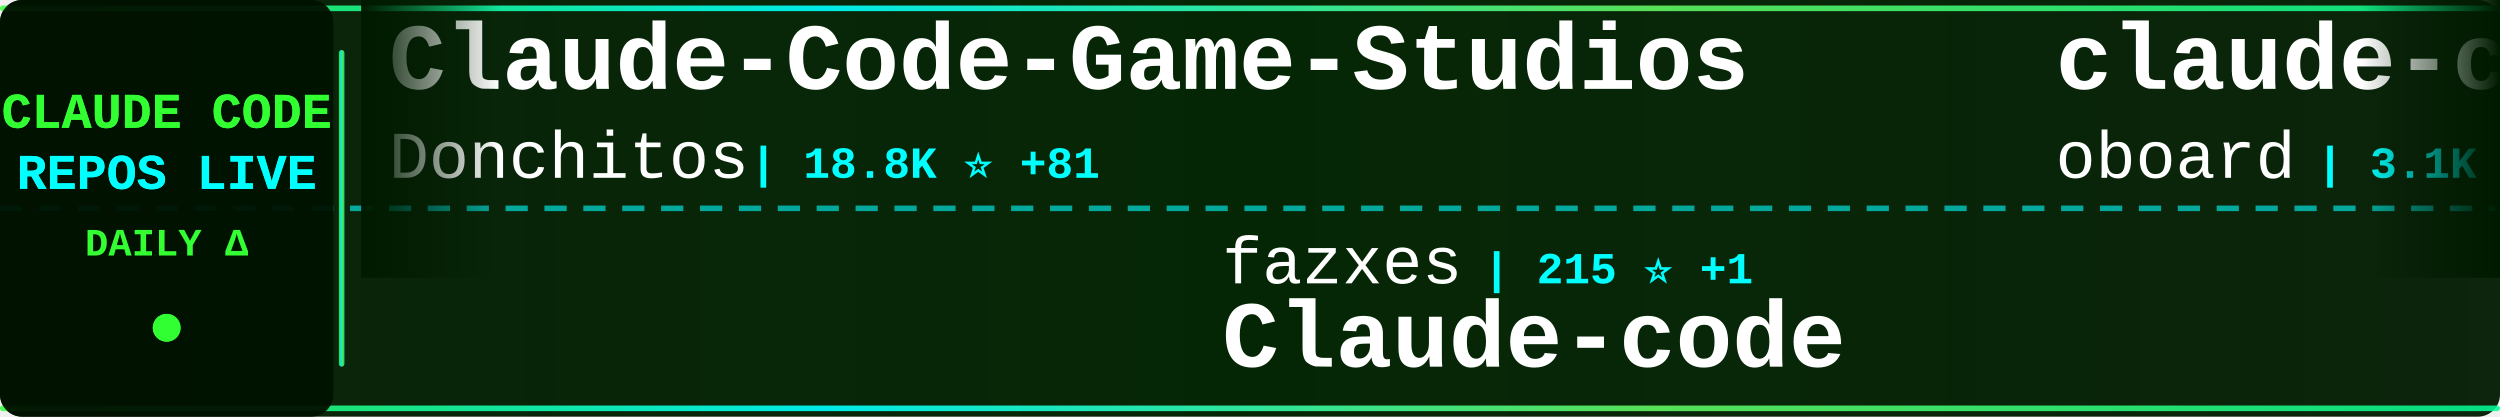
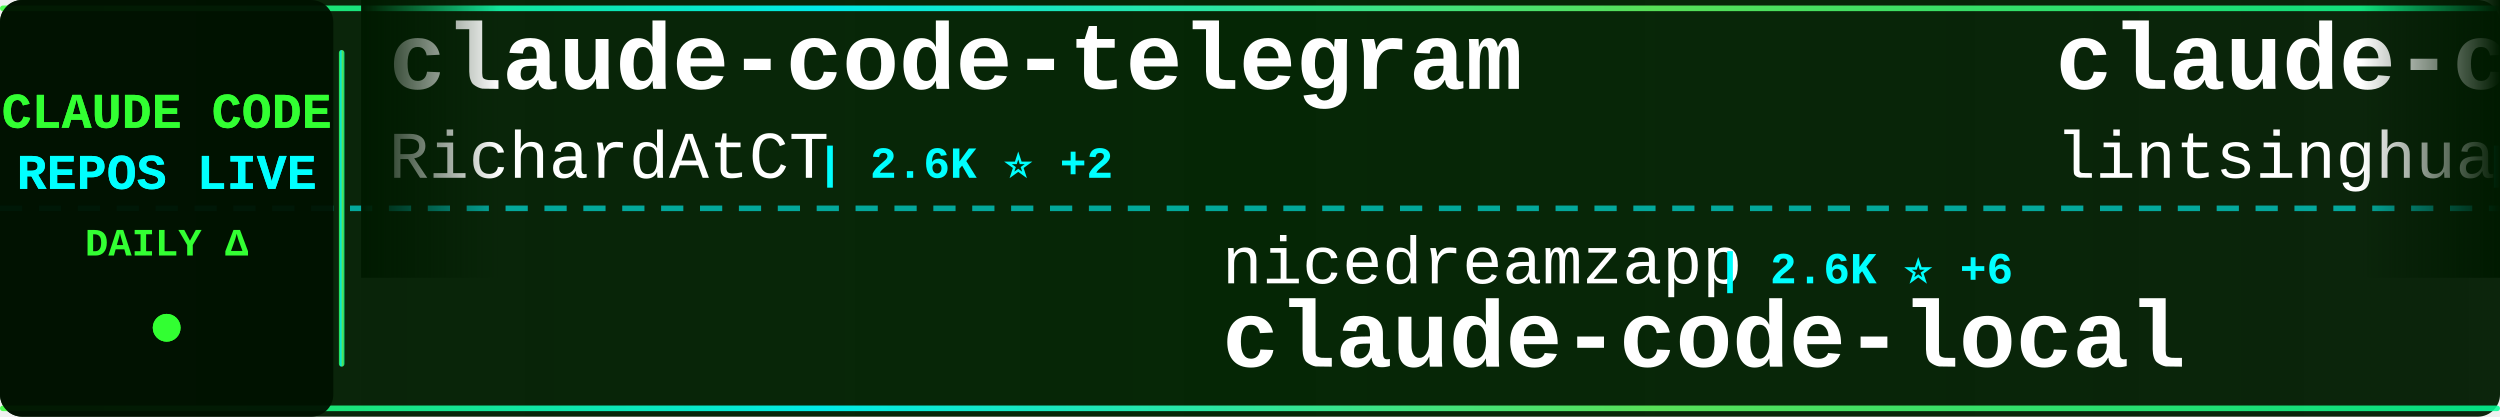
<svg xmlns="http://www.w3.org/2000/svg" width="900" height="150">
  <defs>
    <linearGradient id="tickerBg" x1="0%" y1="0%" x2="100%" y2="0%">
      <stop offset="0%" style="stop-color:#001a00;stop-opacity:0.95" />
      <stop offset="50%" style="stop-color:#002200;stop-opacity:0.98" />
      <stop offset="100%" style="stop-color:#001a00;stop-opacity:0.95" />
    </linearGradient>
    <linearGradient id="borderGrad" x1="0%" y1="0%" x2="100%" y2="0%">
      <stop offset="0%" style="stop-color:#33ff33;stop-opacity:0.85">
        <animate attributeName="stop-opacity" values="0.85;1;0.85" dur="2s" repeatCount="indefinite" />
      </stop>
      <stop offset="33%" style="stop-color:#00ffff;stop-opacity:0.9">
        <animate attributeName="stop-opacity" values="0.9;1;0.9" dur="2.2s" repeatCount="indefinite" />
      </stop>
      <stop offset="66%" style="stop-color:#66ff66;stop-opacity:0.85">
        <animate attributeName="stop-opacity" values="0.85;1;0.85" dur="1.8s" repeatCount="indefinite" />
      </stop>
      <stop offset="100%" style="stop-color:#00ff99;stop-opacity:0.85">
        <animate attributeName="stop-opacity" values="0.85;1;0.85" dur="2s" repeatCount="indefinite" />
      </stop>
    </linearGradient>
    <filter id="textGlow">
      <feGaussianBlur stdDeviation="0.1" result="coloredBlur" />
      <feMerge>
        <feMergeNode in="coloredBlur" />
        <feMergeNode in="SourceGraphic" />
      </feMerge>
    </filter>
    <filter id="metricGlow">
      <feGaussianBlur stdDeviation="0.2" result="coloredBlur" />
      <feMerge>
        <feMergeNode in="coloredBlur" />
        <feMergeNode in="SourceGraphic" />
      </feMerge>
    </filter>
    <linearGradient id="leftFade" x1="0%" y1="0%" x2="100%" y2="0%">
      <stop offset="0%" style="stop-color:#001a00;stop-opacity:1" />
      <stop offset="100%" style="stop-color:#001a00;stop-opacity:0" />
    </linearGradient>
    <linearGradient id="rightFade" x1="0%" y1="0%" x2="100%" y2="0%">
      <stop offset="0%" style="stop-color:#001a00;stop-opacity:0" />
      <stop offset="100%" style="stop-color:#001a00;stop-opacity:1" />
    </linearGradient>
  </defs>
  <rect width="900" height="150" fill="url(#tickerBg)" rx="8" />
  <rect x="0" y="2" width="900" height="2" fill="url(#borderGrad)" rx="1" />
  <rect x="0" y="146" width="900" height="2" fill="url(#borderGrad)" rx="1" />
  <line x1="0" y1="75" x2="900" y2="75" stroke="#00ffff" stroke-width="2" stroke-dasharray="8 6" opacity="0.6" />
  <rect x="0" y="0" width="120" height="150" fill="#001100" opacity="0.95" rx="8" />
  <text x="60" y="46" font-family="'Courier New', monospace" font-size="18" font-weight="bold" fill="#33ff33" text-anchor="middle" filter="url(#textGlow)">
    CLAUDE CODE
  </text>
  <text x="60" y="68" font-family="'Courier New', monospace" font-size="18" font-weight="bold" fill="#00ffff" text-anchor="middle" filter="url(#textGlow)">
    REPOS LIVE
  </text>
  <text x="60" y="92" font-family="'Courier New', monospace" font-size="14" font-weight="bold" fill="#33ff33" text-anchor="middle">
    DAILY Δ
  </text>
  <circle cx="60" cy="118" r="5" fill="#33ff33" filter="url(#metricGlow)">
    <animate attributeName="r" values="4;6;4" dur="1.5s" repeatCount="indefinite" />
    <animate attributeName="opacity" values="0.6;1;0.6" dur="1.5s" repeatCount="indefinite" />
  </circle>
  <rect x="122" y="18" width="2" height="114" fill="url(#borderGrad)" rx="1" />
  <clipPath id="tickerClip">
    <rect x="130" y="0" width="770" height="150" />
  </clipPath>
  <g clip-path="url(#tickerClip)">
    <g id="tickerItems">
      <animateTransform attributeName="transform" attributeType="XML" type="translate" from="0 0" to="-3000 0" dur="54s" repeatCount="indefinite" />
      <g transform="translate(0, 0)">
-         <text x="140" y="32" font-family="'Courier New', monospace" font-size="34" font-weight="bold" fill="#ffffff">Claude-Code-Game-Studios</text>
-         <text x="140" y="64" font-family="'Courier New', monospace" font-size="24" font-weight="normal" fill="#ffffff" opacity="1.0">Donchitos</text>
-         <text x="270" y="64" font-family="'Courier New', monospace" font-size="16" font-weight="bold" fill="#00ffff"> | 18.8K ⭐ +81</text>
+         <text x="140" y="32" font-family="'Courier New', monospace" font-size="34" font-weight="bold" fill="#ffffff">claude-code-telegram</text>
+         <text x="140" y="64" font-family="'Courier New', monospace" font-size="24" font-weight="normal" fill="#ffffff" opacity="1.0">RichardAtCT</text>
+         <text x="294" y="64" font-family="'Courier New', monospace" font-size="16" font-weight="bold" fill="#00ffff"> | 2.6K ⭐ +2</text>
      </g>
      <g transform="translate(300, 0)">
-         <text x="140" y="102" font-family="'Courier New', monospace" font-size="24" font-weight="normal" fill="#ffffff" opacity="1.0">fazxes</text>
-         <text x="234" y="102" font-family="'Courier New', monospace" font-size="16" font-weight="bold" fill="#00ffff"> | 215 ⭐ +1</text>
-         <text x="140" y="132" font-family="'Courier New', monospace" font-size="34" font-weight="bold" fill="#ffffff">Claude-code</text>
+         <text x="140" y="102" font-family="'Courier New', monospace" font-size="24" font-weight="normal" fill="#ffffff" opacity="1.0">nicedreamzapp</text>
+         <text x="318" y="102" font-family="'Courier New', monospace" font-size="16" font-weight="bold" fill="#00ffff"> | 2.6K ⭐ +6</text>
+         <text x="140" y="132" font-family="'Courier New', monospace" font-size="34" font-weight="bold" fill="#ffffff">claude-code-local</text>
      </g>
      <g transform="translate(600, 0)">
-         <text x="140" y="32" font-family="'Courier New', monospace" font-size="34" font-weight="bold" fill="#ffffff">claude-code-rev</text>
-         <text x="140" y="64" font-family="'Courier New', monospace" font-size="24" font-weight="normal" fill="#ffffff" opacity="1.0">oboard</text>
-         <text x="234" y="64" font-family="'Courier New', monospace" font-size="16" font-weight="bold" fill="#00ffff"> | 3.1K ⭐ +4</text>
+         <text x="140" y="32" font-family="'Courier New', monospace" font-size="34" font-weight="bold" fill="#ffffff">claude-code-book</text>
+         <text x="140" y="64" font-family="'Courier New', monospace" font-size="24" font-weight="normal" fill="#ffffff" opacity="1.0">lintsinghua</text>
+         <text x="294" y="64" font-family="'Courier New', monospace" font-size="16" font-weight="bold" fill="#00ffff"> | 3.3K ⭐ +14</text>
      </g>
      <g transform="translate(900, 0)">
-         <text x="140" y="102" font-family="'Courier New', monospace" font-size="24" font-weight="normal" fill="#ffffff" opacity="1.0">OneRedOak</text>
-         <text x="270" y="102" font-family="'Courier New', monospace" font-size="16" font-weight="bold" fill="#00ffff"> | 3.8K ⭐ +1</text>
-         <text x="140" y="132" font-family="'Courier New', monospace" font-size="34" font-weight="bold" fill="#ffffff">claude-code-workflows</text>
+         <text x="140" y="102" font-family="'Courier New', monospace" font-size="24" font-weight="normal" fill="#ffffff" opacity="1.0">ChinaSiro</text>
+         <text x="270" y="102" font-family="'Courier New', monospace" font-size="16" font-weight="bold" fill="#00ffff"> | 9.2K ⭐ +3</text>
+         <text x="140" y="132" font-family="'Courier New', monospace" font-size="34" font-weight="bold" fill="#ffffff">claude-code-sourcemap</text>
      </g>
      <g transform="translate(1200, 0)">
-         <text x="140" y="32" font-family="'Courier New', monospace" font-size="34" font-weight="bold" fill="#ffffff">claude-code-pm-course</text>
-         <text x="140" y="64" font-family="'Courier New', monospace" font-size="24" font-weight="normal" fill="#ffffff" opacity="1.0">carlvellotti</text>
-         <text x="306" y="64" font-family="'Courier New', monospace" font-size="16" font-weight="bold" fill="#00ffff"> | 2.0K ⭐ +3</text>
+         <text x="140" y="32" font-family="'Courier New', monospace" font-size="34" font-weight="bold" fill="#ffffff">claude-code-system-promp...</text>
+         <text x="140" y="64" font-family="'Courier New', monospace" font-size="24" font-weight="normal" fill="#ffffff" opacity="1.0">Piebald-AI</text>
+         <text x="282" y="64" font-family="'Courier New', monospace" font-size="16" font-weight="bold" fill="#00ffff"> | 10.2K ⭐ +27</text>
      </g>
      <g transform="translate(1500, 0)">
-         <text x="140" y="102" font-family="'Courier New', monospace" font-size="24" font-weight="normal" fill="#ffffff" opacity="1.0">Cranot</text>
-         <text x="234" y="102" font-family="'Courier New', monospace" font-size="16" font-weight="bold" fill="#00ffff"> | 2.7K ⭐ +5</text>
-         <text x="140" y="132" font-family="'Courier New', monospace" font-size="34" font-weight="bold" fill="#ffffff">claude-code-guide</text>
+         <text x="140" y="102" font-family="'Courier New', monospace" font-size="24" font-weight="normal" fill="#ffffff" opacity="1.0">farion1231</text>
+         <text x="282" y="102" font-family="'Courier New', monospace" font-size="16" font-weight="bold" fill="#00ffff"> | 72.1K ⭐ +895</text>
+         <text x="140" y="132" font-family="'Courier New', monospace" font-size="34" font-weight="bold" fill="#ffffff">cc-switch</text>
      </g>
      <g transform="translate(1800, 0)">
-         <text x="140" y="32" font-family="'Courier New', monospace" font-size="34" font-weight="bold" fill="#ffffff">ClaudeCode</text>
-         <text x="140" y="64" font-family="'Courier New', monospace" font-size="24" font-weight="normal" fill="#ffffff" opacity="1.0">guanshan</text>
-         <text x="258" y="64" font-family="'Courier New', monospace" font-size="16" font-weight="bold" fill="#00ffff"> | 59 ⭐</text>
+         <text x="140" y="32" font-family="'Courier New', monospace" font-size="34" font-weight="bold" fill="#ffffff">claude-code-from-source</text>
+         <text x="140" y="64" font-family="'Courier New', monospace" font-size="24" font-weight="normal" fill="#ffffff" opacity="1.0">alejandrobalderas</text>
+         <text x="366" y="64" font-family="'Courier New', monospace" font-size="16" font-weight="bold" fill="#00ffff"> | 1.9K ⭐ +2</text>
      </g>
      <g transform="translate(2100, 0)">
-         <text x="140" y="102" font-family="'Courier New', monospace" font-size="24" font-weight="normal" fill="#ffffff" opacity="1.0">FlorianBruniaux</text>
-         <text x="342" y="102" font-family="'Courier New', monospace" font-size="16" font-weight="bold" fill="#00ffff"> | 4.3K ⭐ +15</text>
-         <text x="140" y="132" font-family="'Courier New', monospace" font-size="34" font-weight="bold" fill="#ffffff">claude-code-ultimate-gui...</text>
+         <text x="140" y="102" font-family="'Courier New', monospace" font-size="24" font-weight="normal" fill="#ffffff" opacity="1.0">pengchengneo</text>
+         <text x="306" y="102" font-family="'Courier New', monospace" font-size="16" font-weight="bold" fill="#00ffff"> | 1.4K ⭐ +7</text>
+         <text x="140" y="132" font-family="'Courier New', monospace" font-size="34" font-weight="bold" fill="#ffffff">Claude-Code</text>
      </g>
      <g transform="translate(2400, 0)">
-         <text x="140" y="32" font-family="'Courier New', monospace" font-size="34" font-weight="bold" fill="#ffffff">claude-code-system-promp...</text>
-         <text x="140" y="64" font-family="'Courier New', monospace" font-size="24" font-weight="normal" fill="#ffffff" opacity="1.0">Piebald-AI</text>
-         <text x="282" y="64" font-family="'Courier New', monospace" font-size="16" font-weight="bold" fill="#00ffff"> | 10.2K ⭐ +26</text>
+         <text x="140" y="32" font-family="'Courier New', monospace" font-size="34" font-weight="bold" fill="#ffffff">claude_code_src</text>
+         <text x="140" y="64" font-family="'Courier New', monospace" font-size="24" font-weight="normal" fill="#ffffff" opacity="1.0">ponponon</text>
+         <text x="258" y="64" font-family="'Courier New', monospace" font-size="16" font-weight="bold" fill="#00ffff"> | 2.2K ⭐ +2</text>
      </g>
      <g transform="translate(2700, 0)">
-         <text x="140" y="102" font-family="'Courier New', monospace" font-size="24" font-weight="normal" fill="#ffffff" opacity="1.0">router-for-me</text>
-         <text x="318" y="102" font-family="'Courier New', monospace" font-size="16" font-weight="bold" fill="#00ffff"> | 32.9K ⭐ +137</text>
-         <text x="140" y="132" font-family="'Courier New', monospace" font-size="34" font-weight="bold" fill="#ffffff">CLIProxyAPI</text>
+         <text x="140" y="102" font-family="'Courier New', monospace" font-size="24" font-weight="normal" fill="#ffffff" opacity="1.0">alirezarezvani</text>
+         <text x="330" y="102" font-family="'Courier New', monospace" font-size="16" font-weight="bold" fill="#00ffff"> | 15.0K ⭐ +107</text>
+         <text x="140" y="132" font-family="'Courier New', monospace" font-size="34" font-weight="bold" fill="#ffffff">claude-skills</text>
      </g>
      <g transform="translate(3000, 0)">
-         <text x="140" y="32" font-family="'Courier New', monospace" font-size="34" font-weight="bold" fill="#ffffff">Claude-Code-Game-Studios</text>
-         <text x="140" y="64" font-family="'Courier New', monospace" font-size="24" font-weight="normal" fill="#ffffff" opacity="1.0">Donchitos</text>
-         <text x="270" y="64" font-family="'Courier New', monospace" font-size="16" font-weight="bold" fill="#00ffff"> | 18.8K ⭐ +81</text>
+         <text x="140" y="32" font-family="'Courier New', monospace" font-size="34" font-weight="bold" fill="#ffffff">claude-code-telegram</text>
+         <text x="140" y="64" font-family="'Courier New', monospace" font-size="24" font-weight="normal" fill="#ffffff" opacity="1.0">RichardAtCT</text>
+         <text x="294" y="64" font-family="'Courier New', monospace" font-size="16" font-weight="bold" fill="#00ffff"> | 2.6K ⭐ +2</text>
      </g>
      <g transform="translate(3300, 0)">
-         <text x="140" y="102" font-family="'Courier New', monospace" font-size="24" font-weight="normal" fill="#ffffff" opacity="1.0">fazxes</text>
-         <text x="234" y="102" font-family="'Courier New', monospace" font-size="16" font-weight="bold" fill="#00ffff"> | 215 ⭐ +1</text>
-         <text x="140" y="132" font-family="'Courier New', monospace" font-size="34" font-weight="bold" fill="#ffffff">Claude-code</text>
+         <text x="140" y="102" font-family="'Courier New', monospace" font-size="24" font-weight="normal" fill="#ffffff" opacity="1.0">nicedreamzapp</text>
+         <text x="318" y="102" font-family="'Courier New', monospace" font-size="16" font-weight="bold" fill="#00ffff"> | 2.6K ⭐ +6</text>
+         <text x="140" y="132" font-family="'Courier New', monospace" font-size="34" font-weight="bold" fill="#ffffff">claude-code-local</text>
      </g>
      <g transform="translate(3600, 0)">
-         <text x="140" y="32" font-family="'Courier New', monospace" font-size="34" font-weight="bold" fill="#ffffff">claude-code-rev</text>
-         <text x="140" y="64" font-family="'Courier New', monospace" font-size="24" font-weight="normal" fill="#ffffff" opacity="1.0">oboard</text>
-         <text x="234" y="64" font-family="'Courier New', monospace" font-size="16" font-weight="bold" fill="#00ffff"> | 3.1K ⭐ +4</text>
+         <text x="140" y="32" font-family="'Courier New', monospace" font-size="34" font-weight="bold" fill="#ffffff">claude-code-book</text>
+         <text x="140" y="64" font-family="'Courier New', monospace" font-size="24" font-weight="normal" fill="#ffffff" opacity="1.0">lintsinghua</text>
+         <text x="294" y="64" font-family="'Courier New', monospace" font-size="16" font-weight="bold" fill="#00ffff"> | 3.3K ⭐ +14</text>
      </g>
      <g transform="translate(3900, 0)">
-         <text x="140" y="102" font-family="'Courier New', monospace" font-size="24" font-weight="normal" fill="#ffffff" opacity="1.0">OneRedOak</text>
-         <text x="270" y="102" font-family="'Courier New', monospace" font-size="16" font-weight="bold" fill="#00ffff"> | 3.8K ⭐ +1</text>
-         <text x="140" y="132" font-family="'Courier New', monospace" font-size="34" font-weight="bold" fill="#ffffff">claude-code-workflows</text>
+         <text x="140" y="102" font-family="'Courier New', monospace" font-size="24" font-weight="normal" fill="#ffffff" opacity="1.0">ChinaSiro</text>
+         <text x="270" y="102" font-family="'Courier New', monospace" font-size="16" font-weight="bold" fill="#00ffff"> | 9.2K ⭐ +3</text>
+         <text x="140" y="132" font-family="'Courier New', monospace" font-size="34" font-weight="bold" fill="#ffffff">claude-code-sourcemap</text>
      </g>
    </g>
  </g>
  <rect x="130" y="0" width="50" height="100" fill="url(#leftFade)" />
  <rect x="850" y="0" width="50" height="100" fill="url(#rightFade)" />
</svg>
